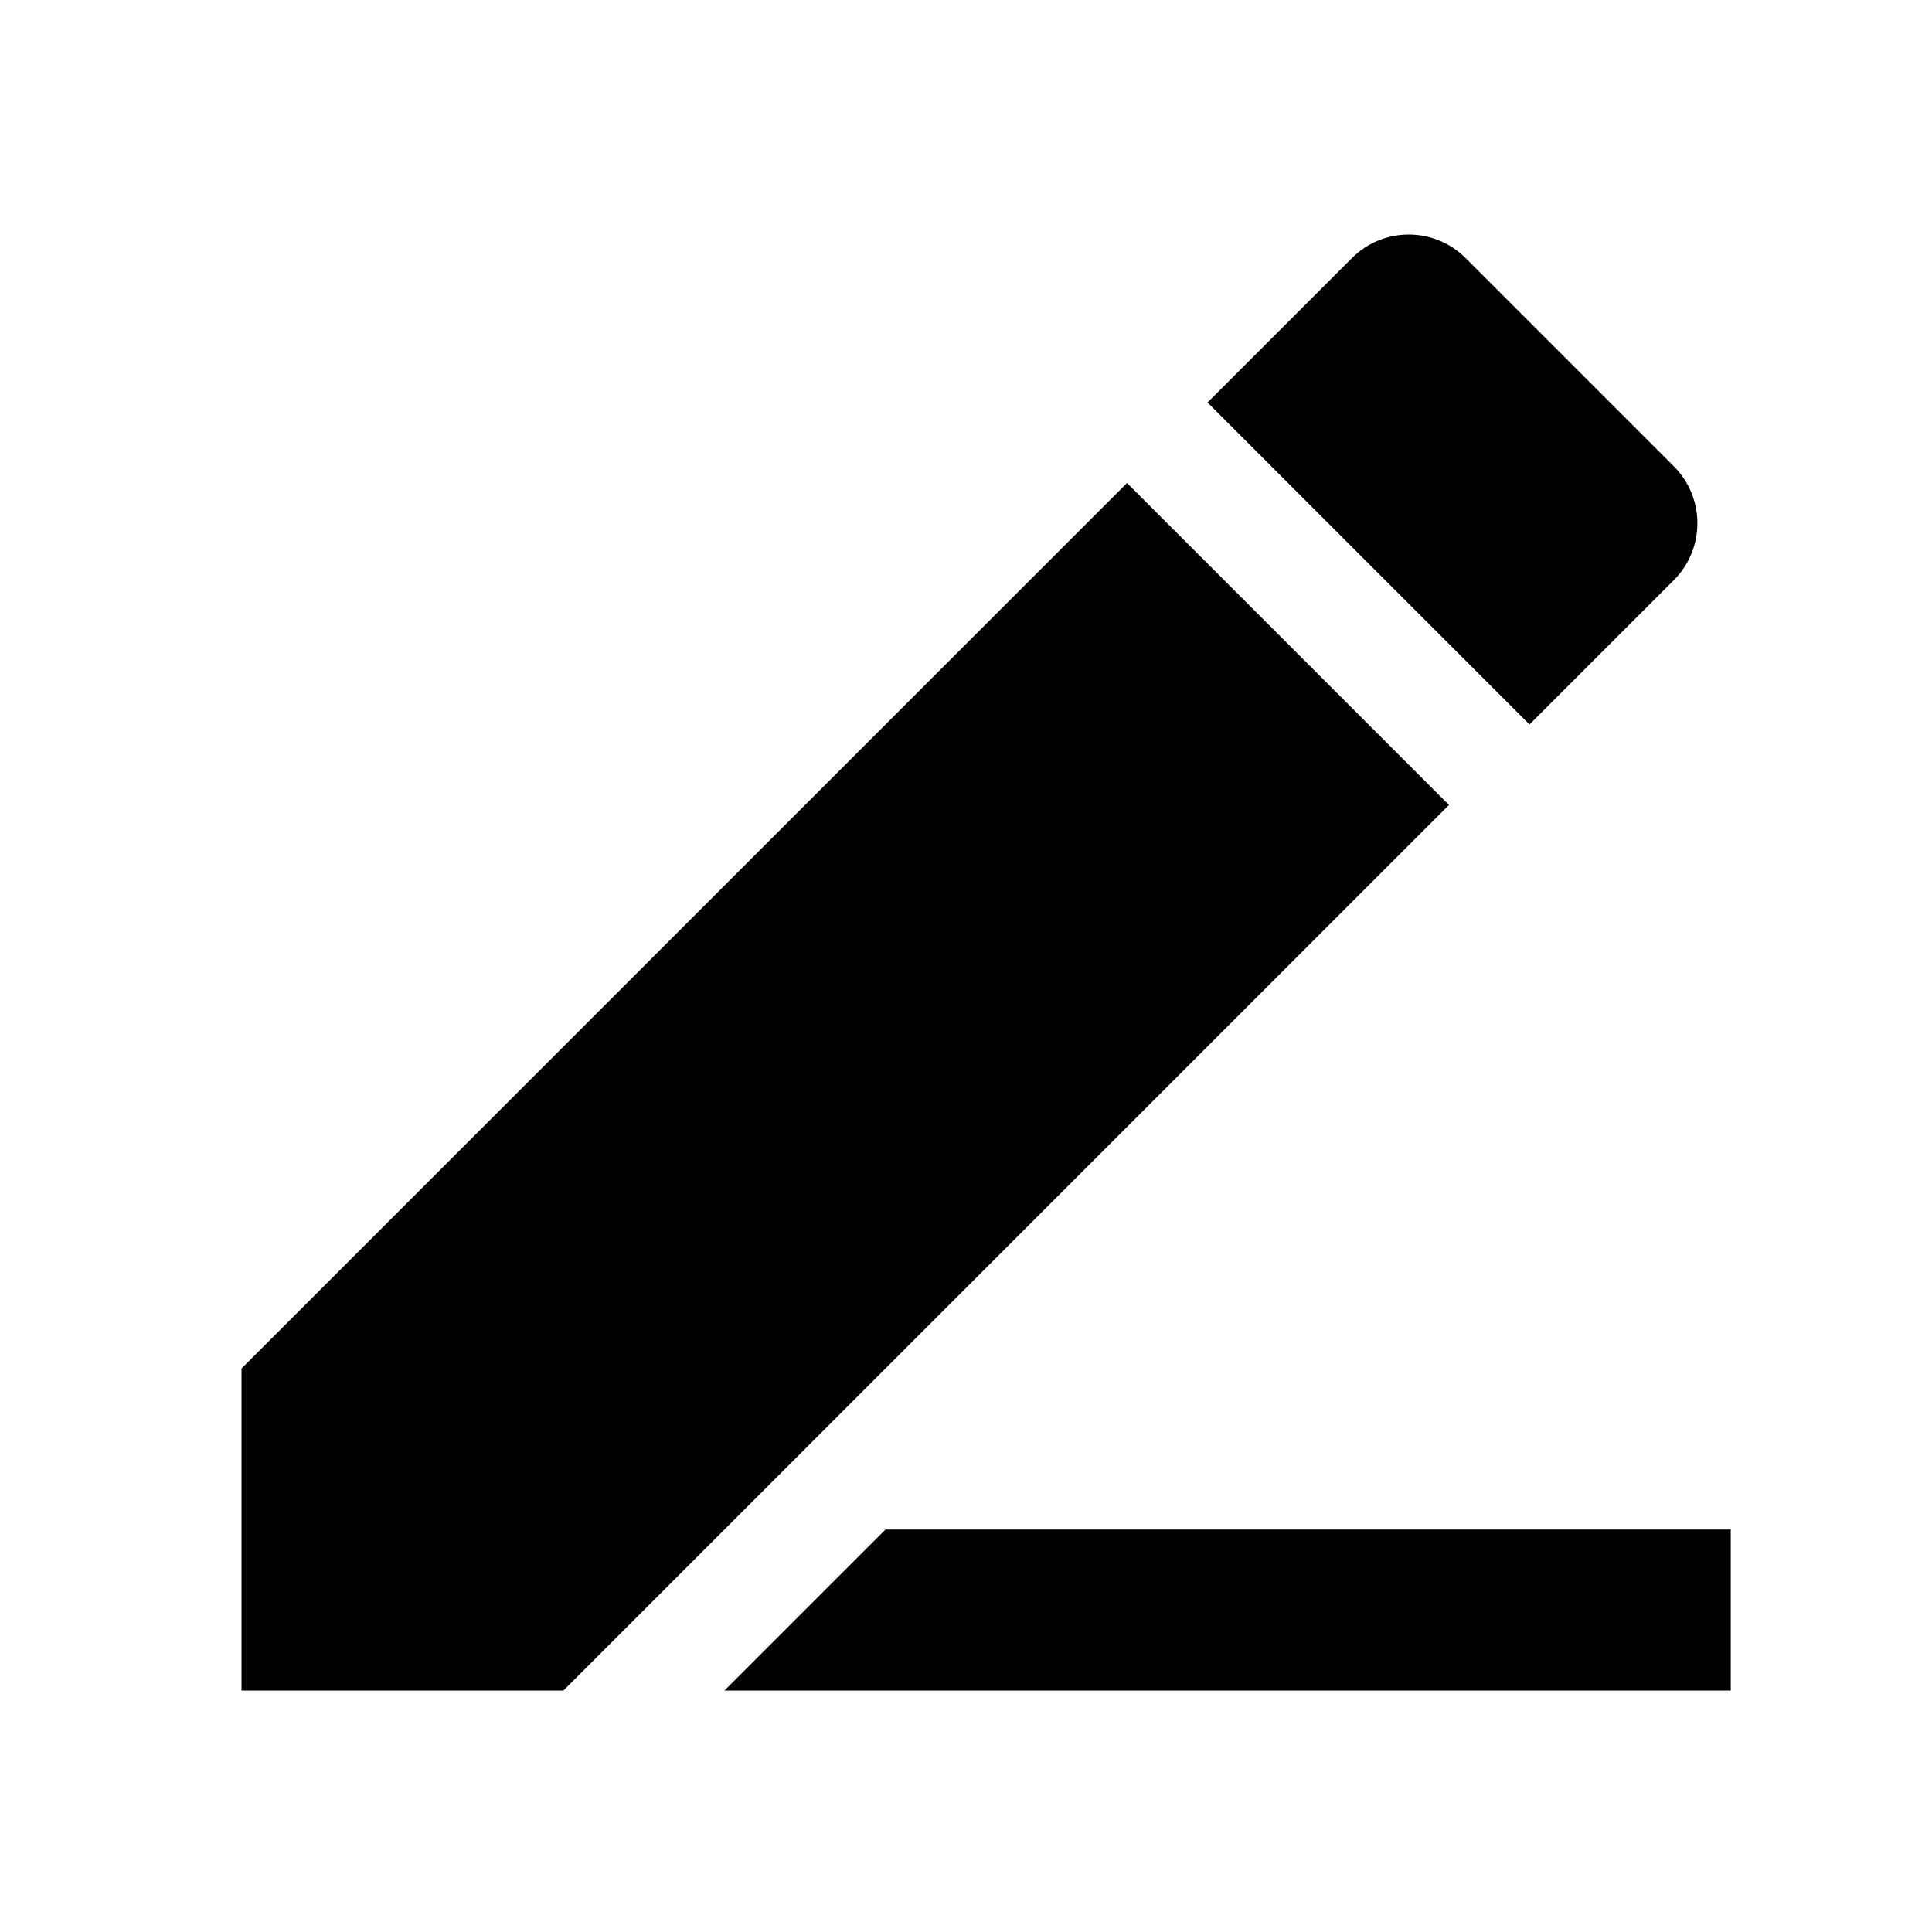
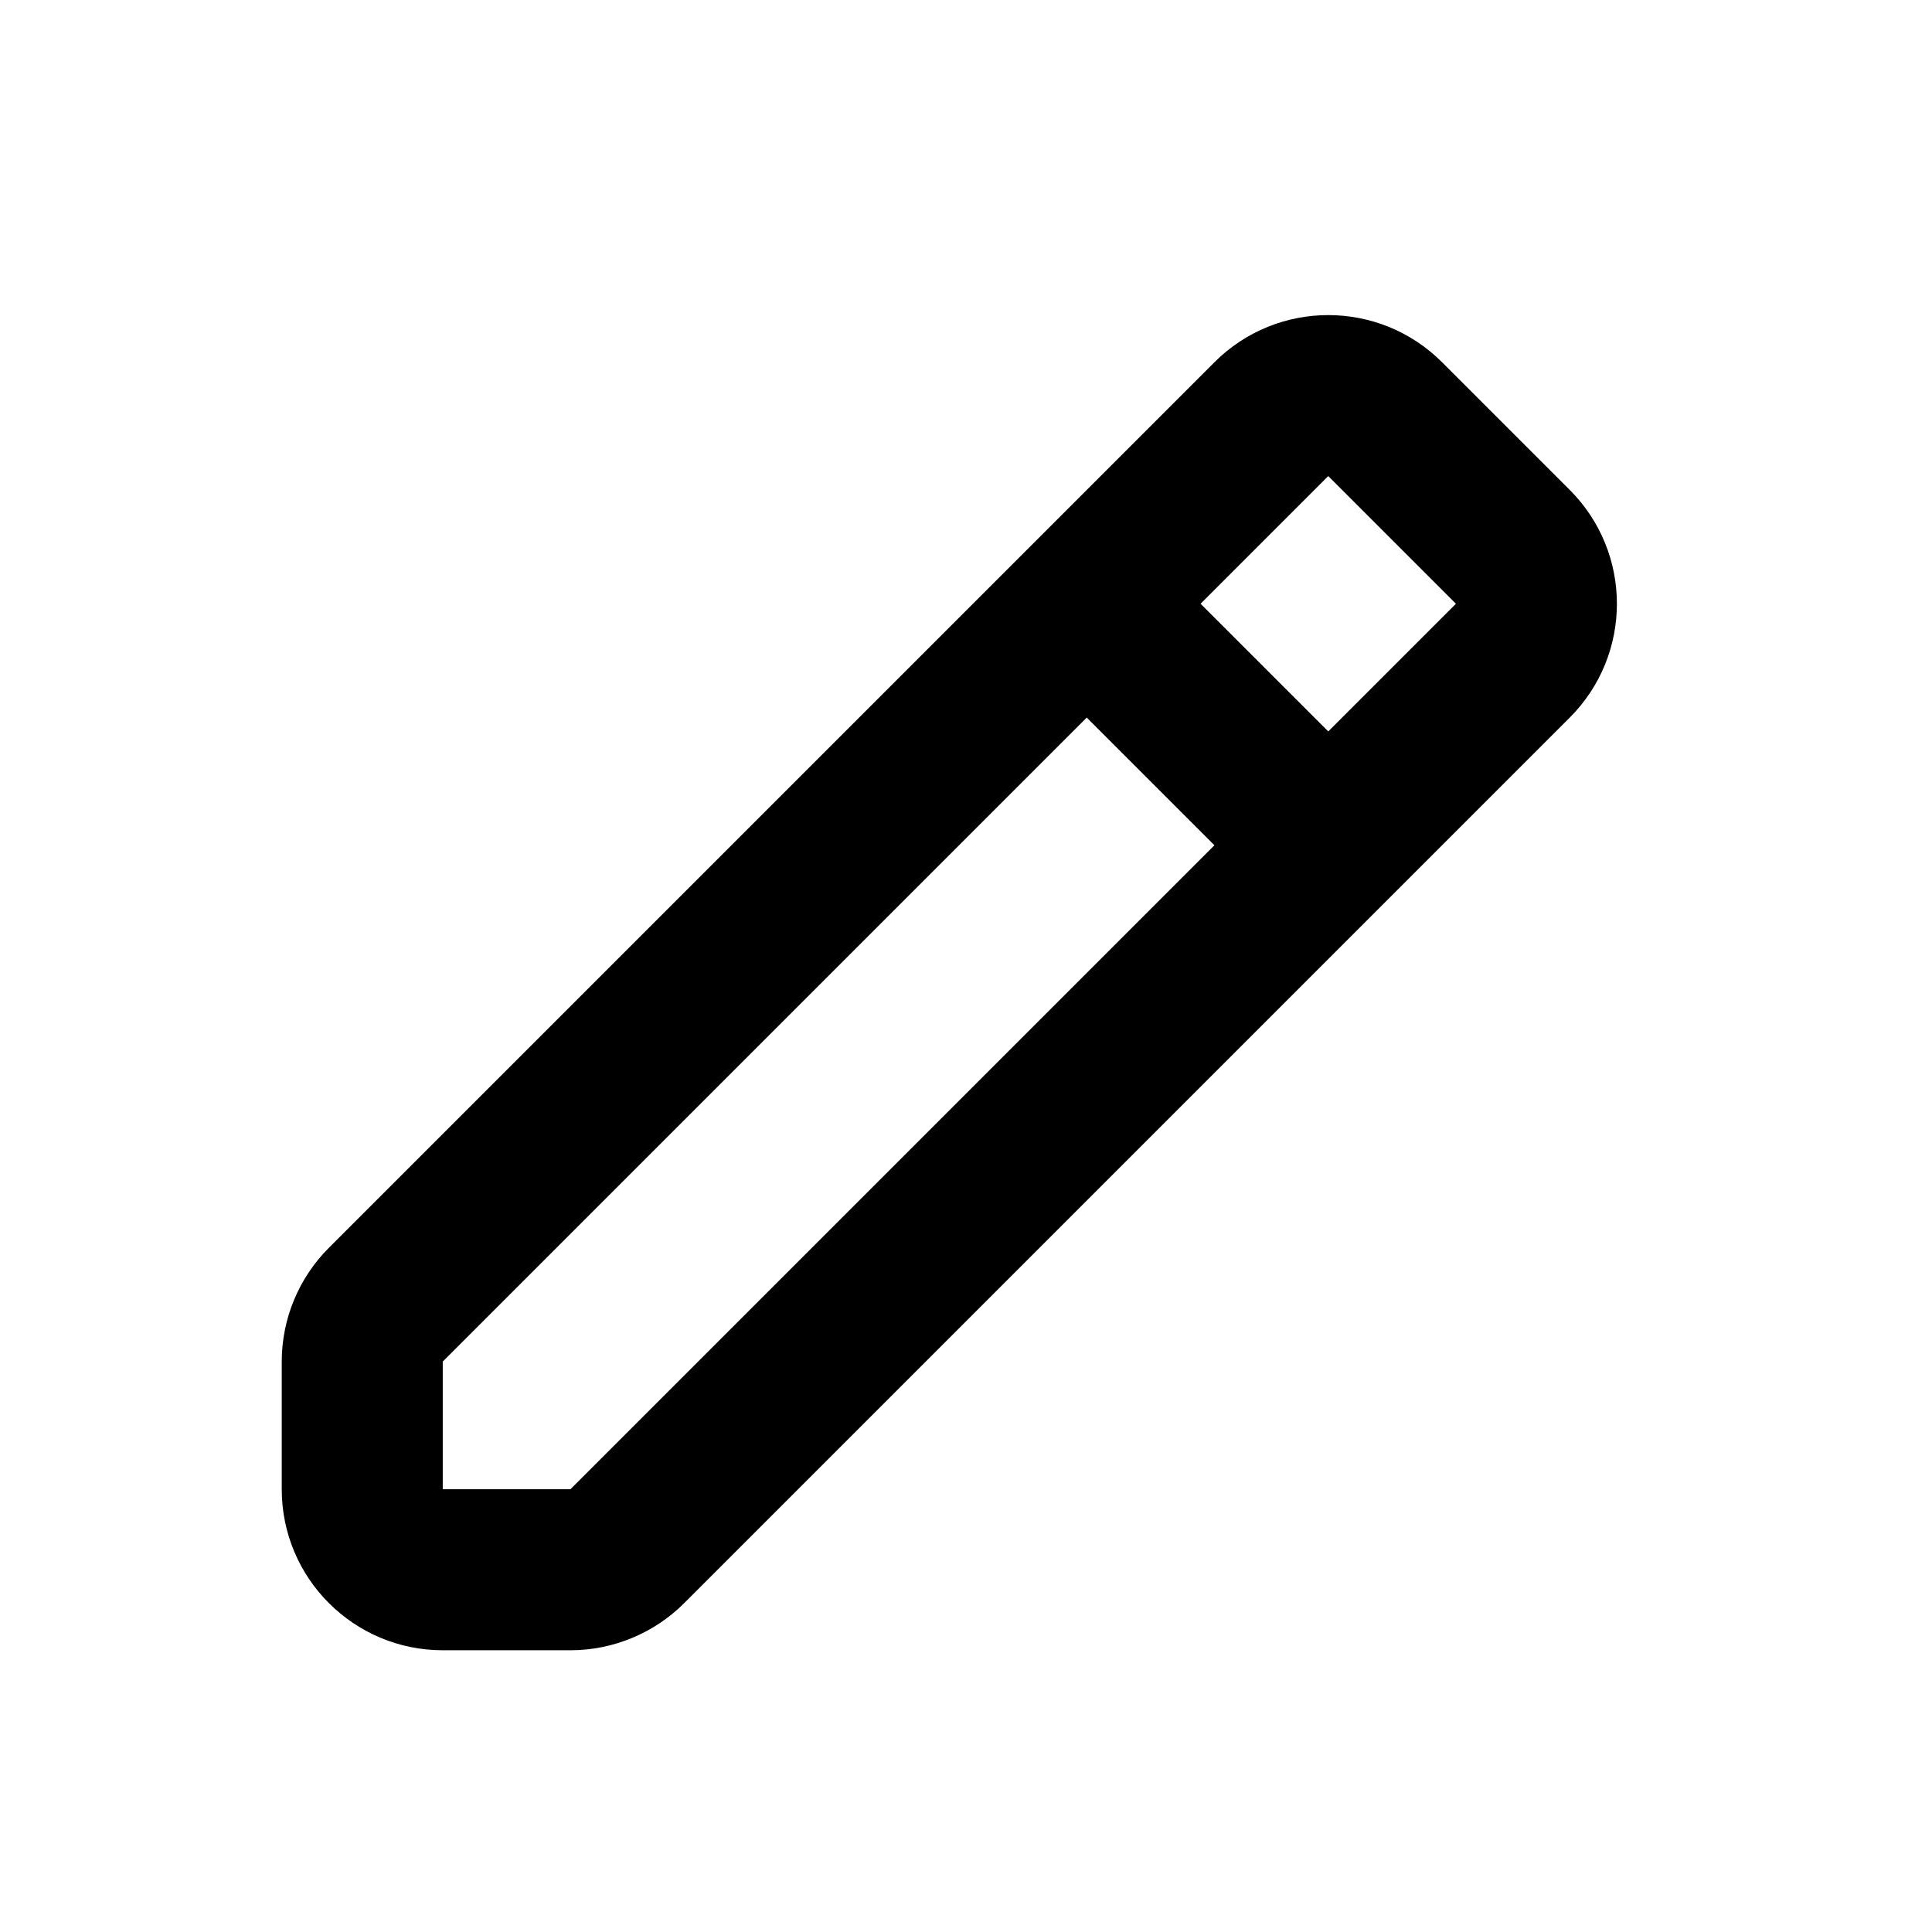
<svg xmlns="http://www.w3.org/2000/svg" width="24" height="24" viewBox="0 0 24 24" fill="none">
  <rect width="24" height="24" fill="none" />
-   <path d="M20.793 5.793C21.183 6.183 21.183 6.816 20.793 7.207L19 9L15 5L16.793 3.207C17.183 2.816 17.817 2.816 18.207 3.207L20.793 5.793Z" fill="#000000" />
-   <path d="M18 10L7 21H3V17L14 6L18 10Z" fill="#000000" />
-   <path d="M21.5 19H11L9 21H21.5V19Z" fill="#000000" />
+   <path fill-rule="evenodd" clip-rule="evenodd" d="M17.914 4.5C17.133 3.719 15.867 3.719 15.086 4.5L4.086 15.5C3.711 15.875 3.5 16.384 3.5 16.914V18.5C3.5 19.605 4.395 20.5 5.5 20.5H7.086C7.616 20.5 8.125 20.289 8.5 19.914L19.5 8.914C20.281 8.133 20.281 6.867 19.5 6.086L17.914 4.5ZM14.914 7.5L16.5 5.914L18.086 7.5L16.5 9.086L14.914 7.5ZM13.5 8.914L5.5 16.914V18.5H7.086L15.086 10.5L13.5 8.914Z" fill="#000000" />
</svg>
